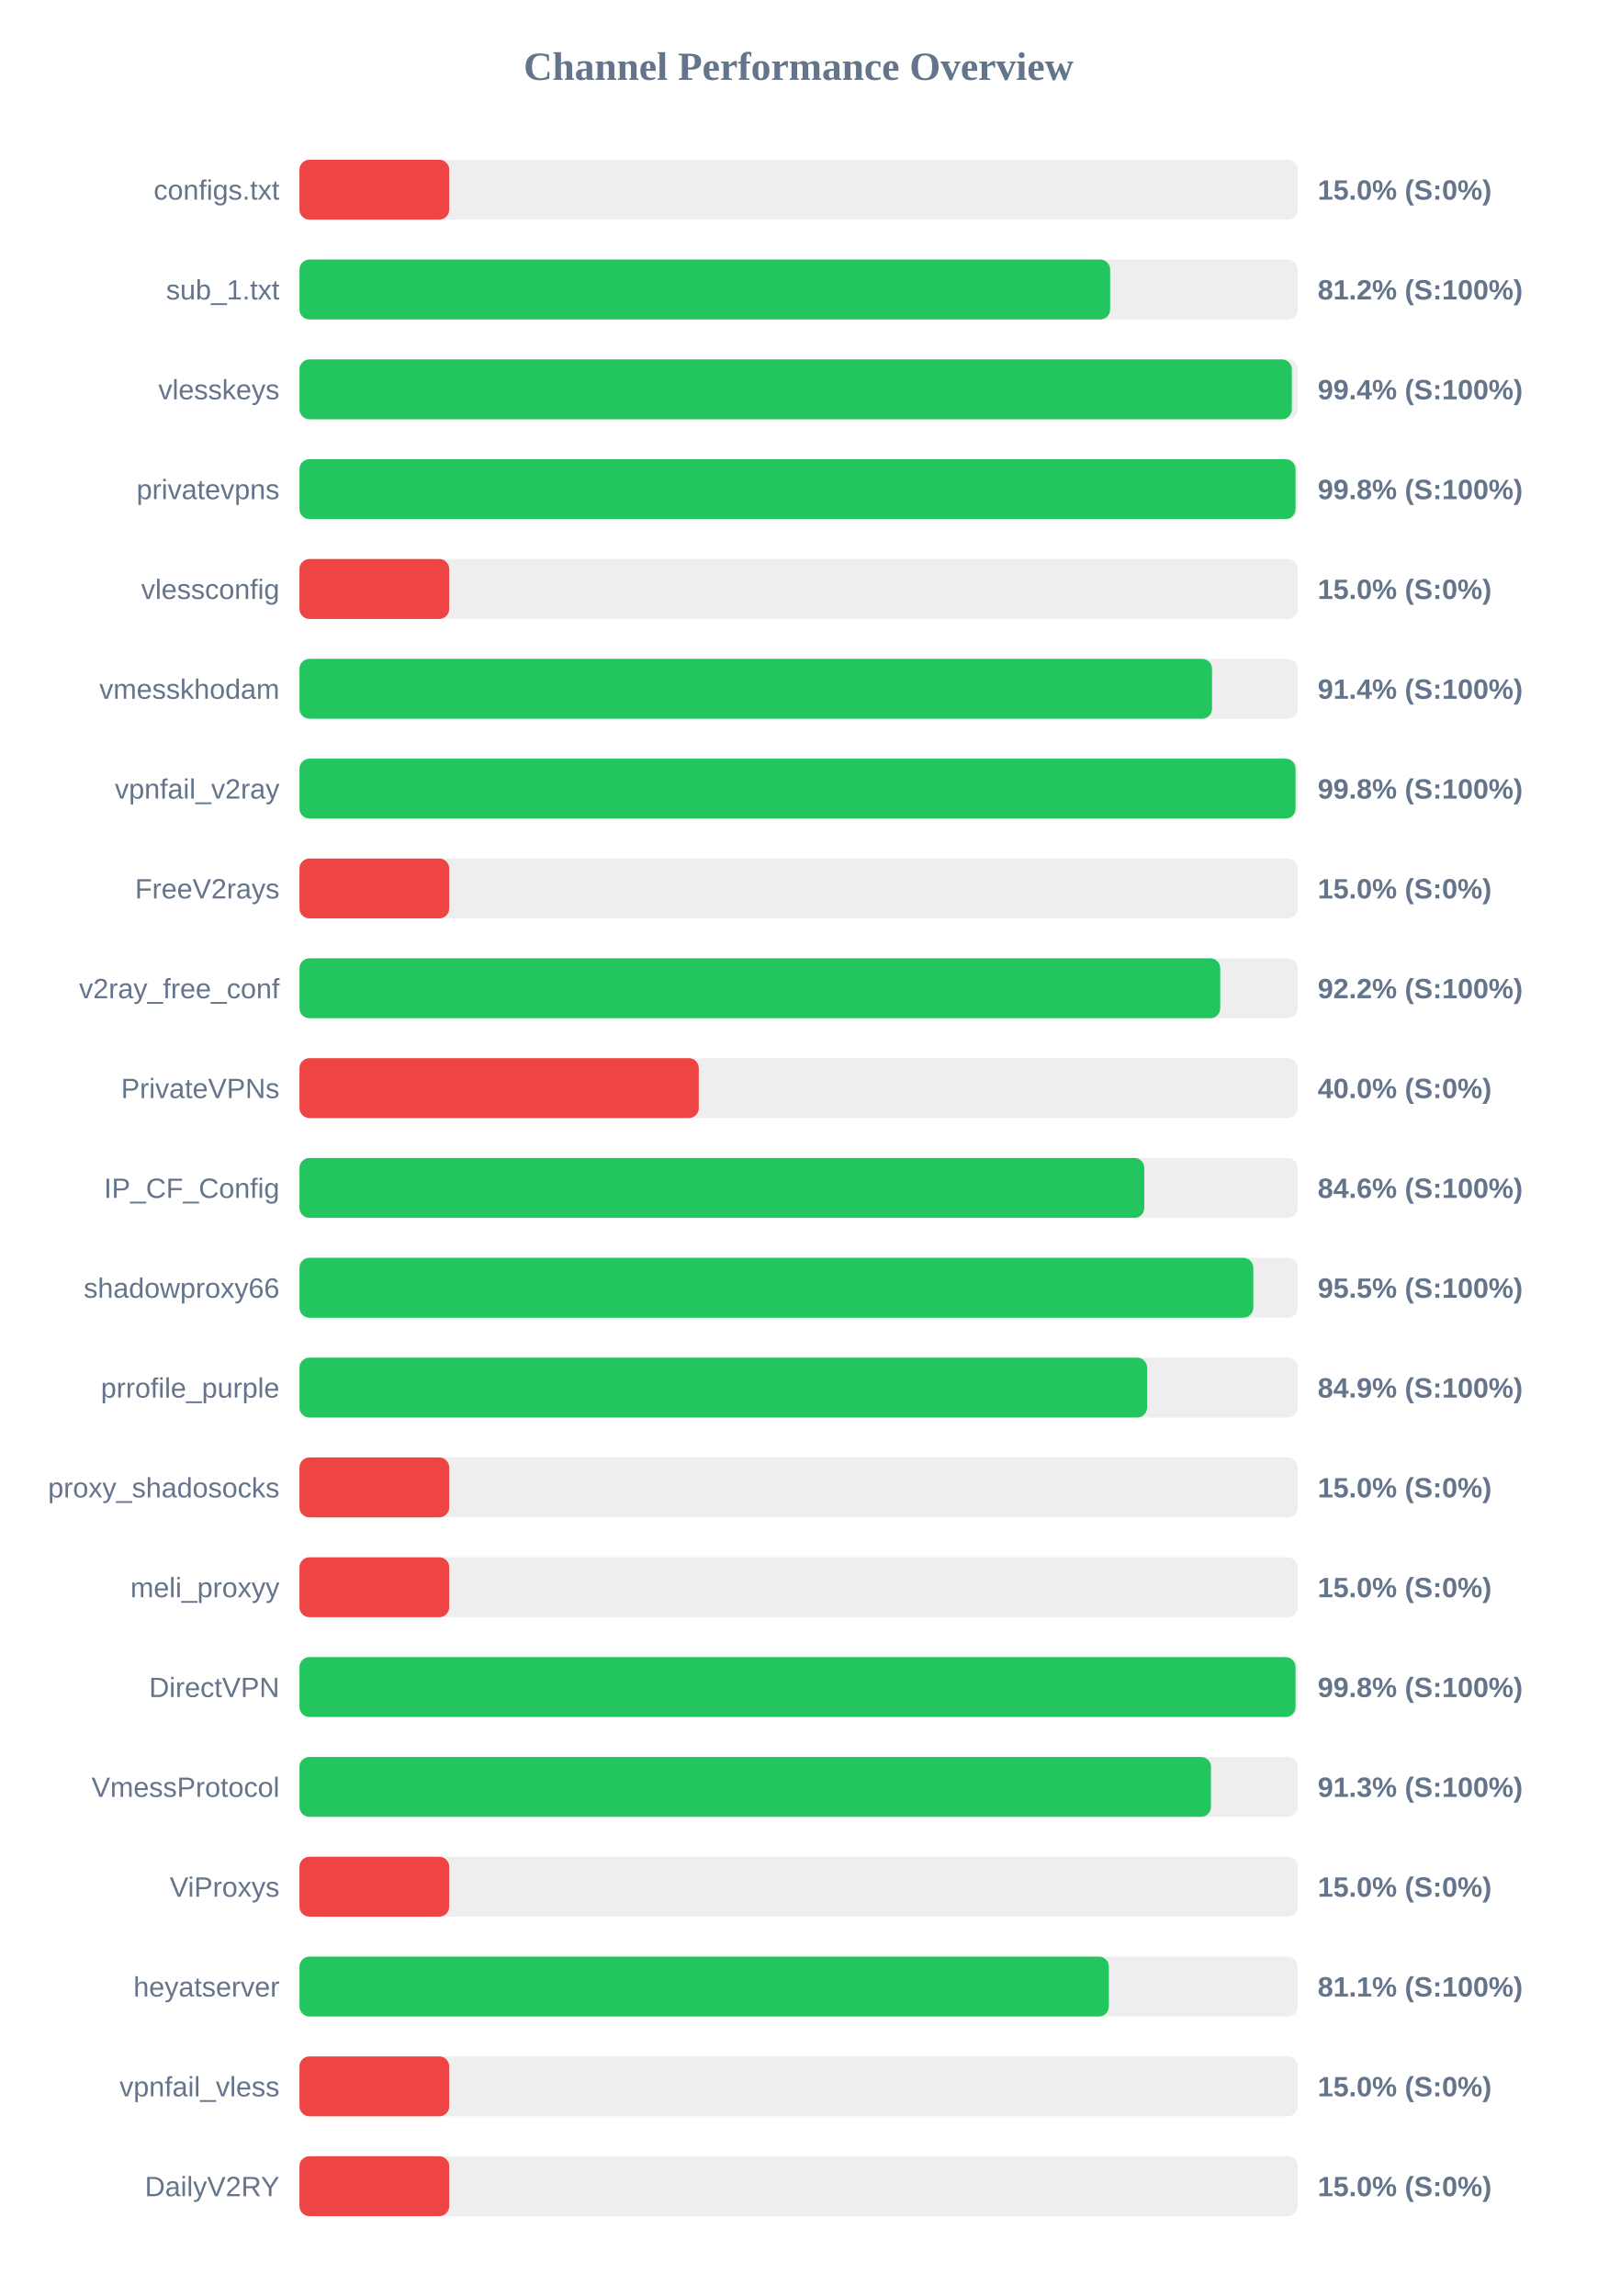
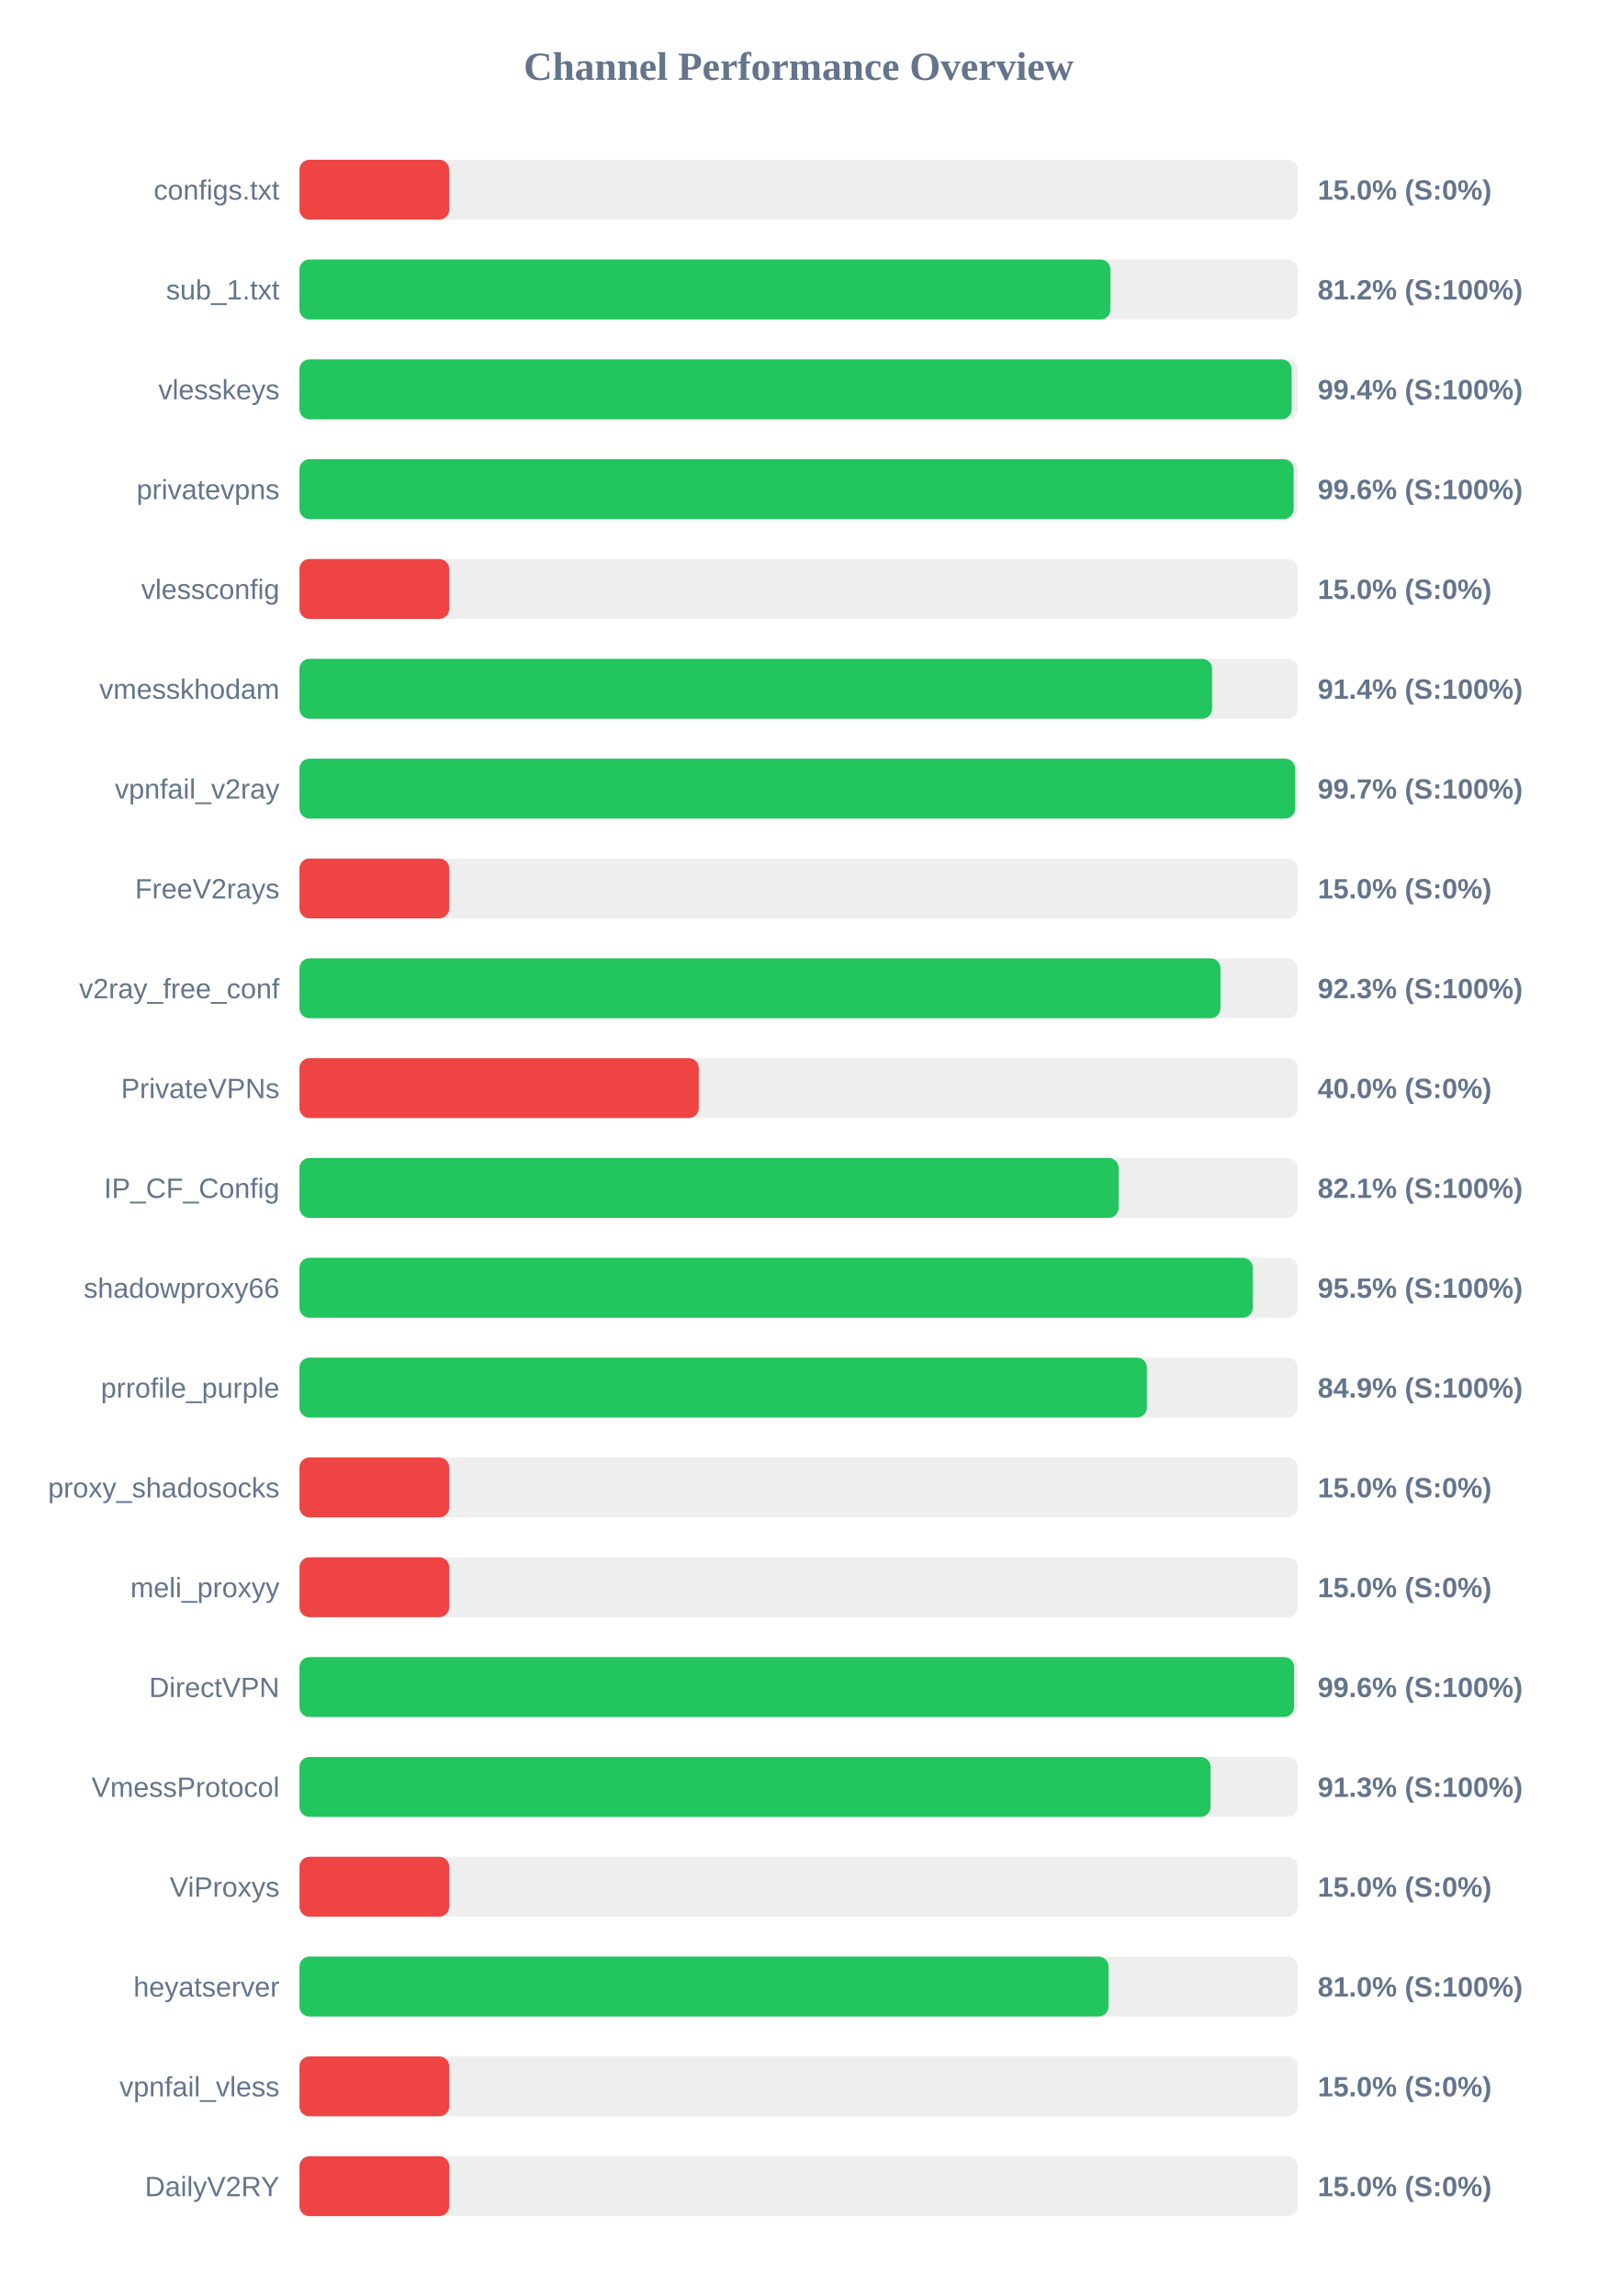
<svg xmlns="http://www.w3.org/2000/svg" width="800" height="1150" version="1.1">
  <style>
        .row { font: 14px Arial; fill: #64748b; }
        .score { font: bold 14px Arial; fill: #64748b; }
    </style>
  <text x="400" y="40" text-anchor="middle" font-size="20px" font-weight="bold" fill="#64748b">Channel Performance Overview</text>
  <rect x="150" y="80" width="500" height="30" fill="#eee" rx="5" />
  <rect x="150" y="80" width="75.0" height="30" fill="#ef4444" rx="5" />
  <text x="140" y="100" text-anchor="end" class="row">configs.txt</text>
  <text x="660" y="100" text-anchor="start" class="score">15.0% (S:0%)</text>
  <rect x="150" y="130" width="500" height="30" fill="#eee" rx="5" />
-   <rect x="150" y="130" width="406.05" height="30" fill="#22c55e" rx="5" />
+   <rect x="150" y="130" width="406.2" height="30" fill="#22c55e" rx="5" />
  <text x="140" y="150" text-anchor="end" class="row">sub_1.txt</text>
  <text x="660" y="150" text-anchor="start" class="score">81.2% (S:100%)</text>
  <rect x="150" y="180" width="500" height="30" fill="#eee" rx="5" />
-   <rect x="150" y="180" width="497.05" height="30" fill="#22c55e" rx="5" />
+   <rect x="150" y="180" width="496.95" height="30" fill="#22c55e" rx="5" />
  <text x="140" y="200" text-anchor="end" class="row">vlesskeys</text>
  <text x="660" y="200" text-anchor="start" class="score">99.4% (S:100%)</text>
  <rect x="150" y="230" width="500" height="30" fill="#eee" rx="5" />
-   <rect x="150" y="230" width="498.9" height="30" fill="#22c55e" rx="5" />
+   <rect x="150" y="230" width="497.95" height="30" fill="#22c55e" rx="5" />
  <text x="140" y="250" text-anchor="end" class="row">privatevpns</text>
-   <text x="660" y="250" text-anchor="start" class="score">99.8% (S:100%)</text>
+   <text x="660" y="250" text-anchor="start" class="score">99.6% (S:100%)</text>
  <rect x="150" y="280" width="500" height="30" fill="#eee" rx="5" />
  <rect x="150" y="280" width="75.0" height="30" fill="#ef4444" rx="5" />
  <text x="140" y="300" text-anchor="end" class="row">vlessconfig</text>
  <text x="660" y="300" text-anchor="start" class="score">15.0% (S:0%)</text>
  <rect x="150" y="330" width="500" height="30" fill="#eee" rx="5" />
  <rect x="150" y="330" width="457.1" height="30" fill="#22c55e" rx="5" />
  <text x="140" y="350" text-anchor="end" class="row">vmesskhodam</text>
  <text x="660" y="350" text-anchor="start" class="score">91.4% (S:100%)</text>
  <rect x="150" y="380" width="500" height="30" fill="#eee" rx="5" />
-   <rect x="150" y="380" width="498.9" height="30" fill="#22c55e" rx="5" />
+   <rect x="150" y="380" width="498.7" height="30" fill="#22c55e" rx="5" />
  <text x="140" y="400" text-anchor="end" class="row">vpnfail_v2ray</text>
-   <text x="660" y="400" text-anchor="start" class="score">99.8% (S:100%)</text>
+   <text x="660" y="400" text-anchor="start" class="score">99.7% (S:100%)</text>
  <rect x="150" y="430" width="500" height="30" fill="#eee" rx="5" />
  <rect x="150" y="430" width="75.0" height="30" fill="#ef4444" rx="5" />
  <text x="140" y="450" text-anchor="end" class="row">FreeV2rays</text>
  <text x="660" y="450" text-anchor="start" class="score">15.0% (S:0%)</text>
  <rect x="150" y="480" width="500" height="30" fill="#eee" rx="5" />
-   <rect x="150" y="480" width="461.2" height="30" fill="#22c55e" rx="5" />
+   <rect x="150" y="480" width="461.3" height="30" fill="#22c55e" rx="5" />
  <text x="140" y="500" text-anchor="end" class="row">v2ray_free_conf</text>
-   <text x="660" y="500" text-anchor="start" class="score">92.2% (S:100%)</text>
+   <text x="660" y="500" text-anchor="start" class="score">92.3% (S:100%)</text>
  <rect x="150" y="530" width="500" height="30" fill="#eee" rx="5" />
  <rect x="150" y="530" width="200.0" height="30" fill="#ef4444" rx="5" />
  <text x="140" y="550" text-anchor="end" class="row">PrivateVPNs</text>
  <text x="660" y="550" text-anchor="start" class="score">40.0% (S:0%)</text>
  <rect x="150" y="580" width="500" height="30" fill="#eee" rx="5" />
-   <rect x="150" y="580" width="423.15" height="30" fill="#22c55e" rx="5" />
+   <rect x="150" y="580" width="410.3" height="30" fill="#22c55e" rx="5" />
  <text x="140" y="600" text-anchor="end" class="row">IP_CF_Config</text>
-   <text x="660" y="600" text-anchor="start" class="score">84.6% (S:100%)</text>
+   <text x="660" y="600" text-anchor="start" class="score">82.1% (S:100%)</text>
  <rect x="150" y="630" width="500" height="30" fill="#eee" rx="5" />
-   <rect x="150" y="630" width="477.75" height="30" fill="#22c55e" rx="5" />
+   <rect x="150" y="630" width="477.5" height="30" fill="#22c55e" rx="5" />
  <text x="140" y="650" text-anchor="end" class="row">shadowproxy66</text>
  <text x="660" y="650" text-anchor="start" class="score">95.5% (S:100%)</text>
  <rect x="150" y="680" width="500" height="30" fill="#eee" rx="5" />
-   <rect x="150" y="680" width="424.55" height="30" fill="#22c55e" rx="5" />
+   <rect x="150" y="680" width="424.45" height="30" fill="#22c55e" rx="5" />
  <text x="140" y="700" text-anchor="end" class="row">prrofile_purple</text>
  <text x="660" y="700" text-anchor="start" class="score">84.9% (S:100%)</text>
  <rect x="150" y="730" width="500" height="30" fill="#eee" rx="5" />
  <rect x="150" y="730" width="75.0" height="30" fill="#ef4444" rx="5" />
  <text x="140" y="750" text-anchor="end" class="row">proxy_shadosocks</text>
  <text x="660" y="750" text-anchor="start" class="score">15.0% (S:0%)</text>
  <rect x="150" y="780" width="500" height="30" fill="#eee" rx="5" />
  <rect x="150" y="780" width="75.0" height="30" fill="#ef4444" rx="5" />
  <text x="140" y="800" text-anchor="end" class="row">meli_proxyy</text>
  <text x="660" y="800" text-anchor="start" class="score">15.0% (S:0%)</text>
  <rect x="150" y="830" width="500" height="30" fill="#eee" rx="5" />
-   <rect x="150" y="830" width="498.9" height="30" fill="#22c55e" rx="5" />
+   <rect x="150" y="830" width="498.15" height="30" fill="#22c55e" rx="5" />
  <text x="140" y="850" text-anchor="end" class="row">DirectVPN</text>
-   <text x="660" y="850" text-anchor="start" class="score">99.8% (S:100%)</text>
+   <text x="660" y="850" text-anchor="start" class="score">99.6% (S:100%)</text>
  <rect x="150" y="880" width="500" height="30" fill="#eee" rx="5" />
-   <rect x="150" y="880" width="456.55" height="30" fill="#22c55e" rx="5" />
+   <rect x="150" y="880" width="456.35" height="30" fill="#22c55e" rx="5" />
  <text x="140" y="900" text-anchor="end" class="row">VmessProtocol</text>
  <text x="660" y="900" text-anchor="start" class="score">91.3% (S:100%)</text>
  <rect x="150" y="930" width="500" height="30" fill="#eee" rx="5" />
  <rect x="150" y="930" width="75.0" height="30" fill="#ef4444" rx="5" />
  <text x="140" y="950" text-anchor="end" class="row">ViProxys</text>
  <text x="660" y="950" text-anchor="start" class="score">15.0% (S:0%)</text>
  <rect x="150" y="980" width="500" height="30" fill="#eee" rx="5" />
-   <rect x="150" y="980" width="405.4" height="30" fill="#22c55e" rx="5" />
+   <rect x="150" y="980" width="405.25" height="30" fill="#22c55e" rx="5" />
  <text x="140" y="1000" text-anchor="end" class="row">heyatserver</text>
-   <text x="660" y="1000" text-anchor="start" class="score">81.1% (S:100%)</text>
+   <text x="660" y="1000" text-anchor="start" class="score">81.0% (S:100%)</text>
  <rect x="150" y="1030" width="500" height="30" fill="#eee" rx="5" />
  <rect x="150" y="1030" width="75.0" height="30" fill="#ef4444" rx="5" />
  <text x="140" y="1050" text-anchor="end" class="row">vpnfail_vless</text>
  <text x="660" y="1050" text-anchor="start" class="score">15.0% (S:0%)</text>
  <rect x="150" y="1080" width="500" height="30" fill="#eee" rx="5" />
  <rect x="150" y="1080" width="75.0" height="30" fill="#ef4444" rx="5" />
  <text x="140" y="1100" text-anchor="end" class="row">DailyV2RY</text>
  <text x="660" y="1100" text-anchor="start" class="score">15.0% (S:0%)</text>
</svg>
